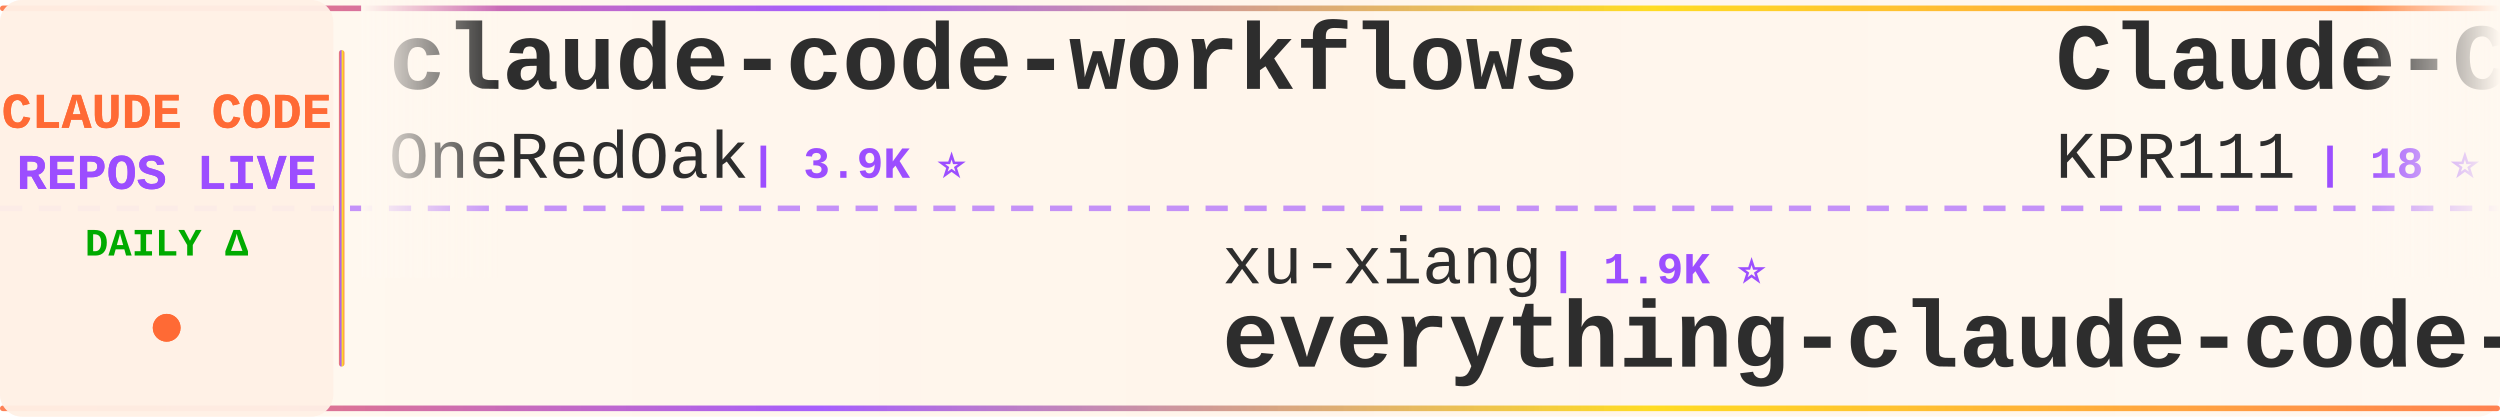
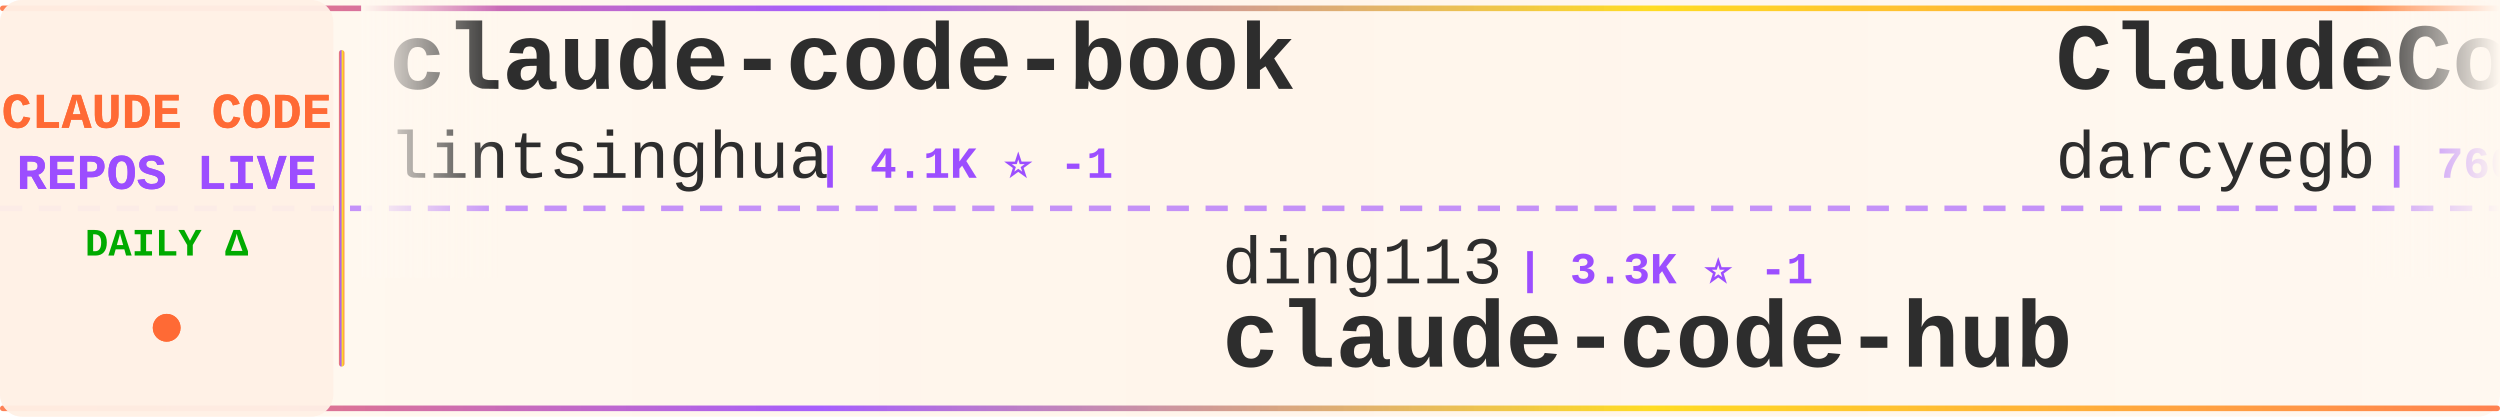
<svg xmlns="http://www.w3.org/2000/svg" width="900" height="150">
  <defs>
    <linearGradient id="tickerBg" x1="0%" y1="0%" x2="100%" y2="0%">
      <stop offset="0%" style="stop-color:#fff8f0;stop-opacity:0.98" />
      <stop offset="50%" style="stop-color:#fff5eb;stop-opacity:1" />
      <stop offset="100%" style="stop-color:#fff8f0;stop-opacity:0.98" />
    </linearGradient>
    <linearGradient id="borderGrad" x1="0%" y1="0%" x2="100%" y2="0%">
      <stop offset="0%" style="stop-color:#FF6B35;stop-opacity:0.85">
        <animate attributeName="stop-opacity" values="0.85;1;0.85" dur="2s" repeatCount="indefinite" />
      </stop>
      <stop offset="33%" style="stop-color:#9C4EFF;stop-opacity:0.9">
        <animate attributeName="stop-opacity" values="0.9;1;0.9" dur="2.2s" repeatCount="indefinite" />
      </stop>
      <stop offset="66%" style="stop-color:#FFD700;stop-opacity:0.85">
        <animate attributeName="stop-opacity" values="0.85;1;0.85" dur="1.8s" repeatCount="indefinite" />
      </stop>
      <stop offset="100%" style="stop-color:#FF6B35;stop-opacity:0.85">
        <animate attributeName="stop-opacity" values="0.85;1;0.85" dur="2s" repeatCount="indefinite" />
      </stop>
    </linearGradient>
    <filter id="textGlow">
      <feGaussianBlur stdDeviation="0.15" result="coloredBlur" />
      <feMerge>
        <feMergeNode in="coloredBlur" />
        <feMergeNode in="SourceGraphic" />
      </feMerge>
    </filter>
    <filter id="metricGlow">
      <feGaussianBlur stdDeviation="0.2" result="coloredBlur" />
      <feMerge>
        <feMergeNode in="coloredBlur" />
        <feMergeNode in="SourceGraphic" />
      </feMerge>
    </filter>
    <linearGradient id="leftFade" x1="0%" y1="0%" x2="100%" y2="0%">
      <stop offset="0%" style="stop-color:#fff8f0;stop-opacity:1" />
      <stop offset="100%" style="stop-color:#fff8f0;stop-opacity:0" />
    </linearGradient>
    <linearGradient id="rightFade" x1="0%" y1="0%" x2="100%" y2="0%">
      <stop offset="0%" style="stop-color:#fff8f0;stop-opacity:0" />
      <stop offset="100%" style="stop-color:#fff8f0;stop-opacity:1" />
    </linearGradient>
  </defs>
  <rect width="900" height="150" fill="url(#tickerBg)" rx="8" />
  <rect x="0" y="2" width="900" height="2" fill="url(#borderGrad)" rx="1" />
  <rect x="0" y="146" width="900" height="2" fill="url(#borderGrad)" rx="1" />
  <line x1="0" y1="75" x2="900" y2="75" stroke="#9C4EFF" stroke-width="2" stroke-dasharray="8 6" opacity="0.6" />
  <rect x="0" y="0" width="120" height="150" fill="#fff0e6" opacity="0.95" rx="8" />
  <text x="60" y="46" font-family="'Courier New', monospace" font-size="18" font-weight="bold" fill="#FF6B35" text-anchor="middle" filter="url(#textGlow)">
    CLAUDE CODE
  </text>
  <text x="60" y="68" font-family="'Courier New', monospace" font-size="18" font-weight="bold" fill="#9C4EFF" text-anchor="middle" filter="url(#textGlow)">
    REPOS LIVE
  </text>
  <text x="60" y="92" font-family="'Courier New', monospace" font-size="14" font-weight="bold" fill="#00aa00" text-anchor="middle">
    DAILY Δ
  </text>
  <circle cx="60" cy="118" r="5" fill="#FF6B35" filter="url(#metricGlow)">
    <animate attributeName="r" values="4;6;4" dur="1.5s" repeatCount="indefinite" />
    <animate attributeName="opacity" values="0.6;1;0.6" dur="1.5s" repeatCount="indefinite" />
  </circle>
  <rect x="122" y="18" width="2" height="114" fill="url(#borderGrad)" rx="1" />
  <clipPath id="tickerClip">
    <rect x="130" y="0" width="770" height="150" />
  </clipPath>
  <g clip-path="url(#tickerClip)">
    <g id="tickerItems">
      <animateTransform attributeName="transform" attributeType="XML" type="translate" from="0 0" to="-3000 0" dur="54s" repeatCount="indefinite" />
      <g transform="translate(0, 0)">
-         <text x="140" y="32" font-family="'Courier New', monospace" font-size="34" font-weight="bold" fill="#2d2d2d">claude-code-workflows</text>
-         <text x="140" y="64" font-family="'Courier New', monospace" font-size="24" font-weight="normal" fill="#2d2d2d" opacity="1.0">OneRedOak</text>
-         <text x="270" y="64" font-family="'Courier New', monospace" font-size="16" font-weight="bold" fill="#9C4EFF"> | 3.9K ⭐</text>
+         <text x="140" y="32" font-family="'Courier New', monospace" font-size="34" font-weight="bold" fill="#2d2d2d">claude-code-book</text>
+         <text x="140" y="64" font-family="'Courier New', monospace" font-size="24" font-weight="normal" fill="#2d2d2d" opacity="1.0">lintsinghua</text>
+         <text x="294" y="64" font-family="'Courier New', monospace" font-size="16" font-weight="bold" fill="#9C4EFF"> | 4.1K ⭐ -1</text>
      </g>
      <g transform="translate(300, 0)">
-         <text x="140" y="102" font-family="'Courier New', monospace" font-size="24" font-weight="normal" fill="#2d2d2d" opacity="1.0">xu-xiang</text>
-         <text x="258" y="102" font-family="'Courier New', monospace" font-size="16" font-weight="bold" fill="#9C4EFF"> | 1.9K ⭐</text>
-         <text x="140" y="132" font-family="'Courier New', monospace" font-size="34" font-weight="bold" fill="#2d2d2d">everything-claude-code-z...</text>
+         <text x="140" y="102" font-family="'Courier New', monospace" font-size="24" font-weight="normal" fill="#2d2d2d" opacity="1.0">ding113</text>
+         <text x="246" y="102" font-family="'Courier New', monospace" font-size="16" font-weight="bold" fill="#9C4EFF"> | 3.3K ⭐ -1</text>
+         <text x="140" y="132" font-family="'Courier New', monospace" font-size="34" font-weight="bold" fill="#2d2d2d">claude-code-hub</text>
      </g>
      <g transform="translate(600, 0)">
-         <text x="140" y="32" font-family="'Courier New', monospace" font-size="34" font-weight="bold" fill="#2d2d2d">Claude-Code</text>
-         <text x="140" y="64" font-family="'Courier New', monospace" font-size="24" font-weight="normal" fill="#2d2d2d" opacity="1.0">KPR111</text>
-         <text x="234" y="64" font-family="'Courier New', monospace" font-size="16" font-weight="bold" fill="#9C4EFF"> | 18 ⭐</text>
+         <text x="140" y="32" font-family="'Courier New', monospace" font-size="34" font-weight="bold" fill="#2d2d2d">ClaudeCodeAgents</text>
+         <text x="140" y="64" font-family="'Courier New', monospace" font-size="24" font-weight="normal" fill="#2d2d2d" opacity="1.0">darcyegb</text>
+         <text x="258" y="64" font-family="'Courier New', monospace" font-size="16" font-weight="bold" fill="#9C4EFF"> | 760 ⭐</text>
      </g>
      <g transform="translate(900, 0)">
-         <text x="140" y="102" font-family="'Courier New', monospace" font-size="24" font-weight="normal" fill="#2d2d2d" opacity="1.0">Yuyz0112</text>
-         <text x="258" y="102" font-family="'Courier New', monospace" font-size="16" font-weight="bold" fill="#9C4EFF"> | 2.4K ⭐</text>
-         <text x="140" y="132" font-family="'Courier New', monospace" font-size="34" font-weight="bold" fill="#2d2d2d">claude-code-reverse</text>
+         <text x="140" y="102" font-family="'Courier New', monospace" font-size="24" font-weight="normal" fill="#2d2d2d" opacity="1.0">multica-ai</text>
+         <text x="282" y="102" font-family="'Courier New', monospace" font-size="16" font-weight="bold" fill="#9C4EFF"> | 202.4K ⭐ +43</text>
+         <text x="140" y="132" font-family="'Courier New', monospace" font-size="34" font-weight="bold" fill="#2d2d2d">andrej-karpathy-skills</text>
      </g>
      <g transform="translate(1200, 0)">
        <text x="140" y="32" font-family="'Courier New', monospace" font-size="34" font-weight="bold" fill="#2d2d2d">ralph-claude-code</text>
        <text x="140" y="64" font-family="'Courier New', monospace" font-size="24" font-weight="normal" fill="#2d2d2d" opacity="1.0">frankbria</text>
-         <text x="270" y="64" font-family="'Courier New', monospace" font-size="16" font-weight="bold" fill="#9C4EFF"> | 9.6K ⭐ +1</text>
+         <text x="270" y="64" font-family="'Courier New', monospace" font-size="16" font-weight="bold" fill="#9C4EFF"> | 9.6K ⭐</text>
      </g>
      <g transform="translate(1500, 0)">
        <text x="140" y="102" font-family="'Courier New', monospace" font-size="24" font-weight="normal" fill="#2d2d2d" opacity="1.0">wanshuiyin</text>
-         <text x="282" y="102" font-family="'Courier New', monospace" font-size="16" font-weight="bold" fill="#9C4EFF"> | 14.7K ⭐ +9</text>
+         <text x="282" y="102" font-family="'Courier New', monospace" font-size="16" font-weight="bold" fill="#9C4EFF"> | 14.7K ⭐ +5</text>
        <text x="140" y="132" font-family="'Courier New', monospace" font-size="34" font-weight="bold" fill="#2d2d2d">Auto-claude-code-researc...</text>
      </g>
      <g transform="translate(1800, 0)">
-         <text x="140" y="32" font-family="'Courier New', monospace" font-size="34" font-weight="bold" fill="#2d2d2d">claude-code-templates</text>
-         <text x="140" y="64" font-family="'Courier New', monospace" font-size="24" font-weight="normal" fill="#2d2d2d" opacity="1.0">davila7</text>
-         <text x="246" y="64" font-family="'Courier New', monospace" font-size="16" font-weight="bold" fill="#9C4EFF"> | 30.2K ⭐ +3</text>
+         <text x="140" y="32" font-family="'Courier New', monospace" font-size="34" font-weight="bold" fill="#2d2d2d">learn-claude-code</text>
+         <text x="140" y="64" font-family="'Courier New', monospace" font-size="24" font-weight="normal" fill="#2d2d2d" opacity="1.0">shareAI-lab</text>
+         <text x="294" y="64" font-family="'Courier New', monospace" font-size="16" font-weight="bold" fill="#9C4EFF"> | 74.2K ⭐ +10</text>
      </g>
      <g transform="translate(2100, 0)">
+         <text x="140" y="102" font-family="'Courier New', monospace" font-size="24" font-weight="normal" fill="#2d2d2d" opacity="1.0">Chachamaru127</text>
+         <text x="318" y="102" font-family="'Courier New', monospace" font-size="16" font-weight="bold" fill="#9C4EFF"> | 3.1K ⭐</text>
+         <text x="140" y="132" font-family="'Courier New', monospace" font-size="34" font-weight="bold" fill="#2d2d2d">claude-code-harness</text>
+       </g>
+       <g transform="translate(2400, 0)">
+         <text x="140" y="32" font-family="'Courier New', monospace" font-size="34" font-weight="bold" fill="#2d2d2d">claude-code-plugins-plus...</text>
+         <text x="140" y="64" font-family="'Courier New', monospace" font-size="24" font-weight="normal" fill="#2d2d2d" opacity="1.0">jeremylongshore</text>
+         <text x="342" y="64" font-family="'Courier New', monospace" font-size="16" font-weight="bold" fill="#9C4EFF"> | 2.6K ⭐ +1</text>
+       </g>
+       <g transform="translate(2700, 0)">
        <text x="140" y="102" font-family="'Courier New', monospace" font-size="24" font-weight="normal" fill="#2d2d2d" opacity="1.0">Maciek-roboblog</text>
        <text x="342" y="102" font-family="'Courier New', monospace" font-size="16" font-weight="bold" fill="#9C4EFF"> | 8.6K ⭐</text>
        <text x="140" y="132" font-family="'Courier New', monospace" font-size="34" font-weight="bold" fill="#2d2d2d">Claude-Code-Usage-Monito...</text>
      </g>
-       <g transform="translate(2400, 0)">
-         <text x="140" y="32" font-family="'Courier New', monospace" font-size="34" font-weight="bold" fill="#2d2d2d">learn-claude-code</text>
-         <text x="140" y="64" font-family="'Courier New', monospace" font-size="24" font-weight="normal" fill="#2d2d2d" opacity="1.0">shareAI-lab</text>
-         <text x="294" y="64" font-family="'Courier New', monospace" font-size="16" font-weight="bold" fill="#9C4EFF"> | 74.2K ⭐ +33</text>
-       </g>
-       <g transform="translate(2700, 0)">
-         <text x="140" y="102" font-family="'Courier New', monospace" font-size="24" font-weight="normal" fill="#2d2d2d" opacity="1.0">huangjia2019</text>
-         <text x="306" y="102" font-family="'Courier New', monospace" font-size="16" font-weight="bold" fill="#9C4EFF"> | 1.1K ⭐</text>
-         <text x="140" y="132" font-family="'Courier New', monospace" font-size="34" font-weight="bold" fill="#2d2d2d">claude-code-engineering</text>
-       </g>
      <g transform="translate(3000, 0)">
-         <text x="140" y="32" font-family="'Courier New', monospace" font-size="34" font-weight="bold" fill="#2d2d2d">claude-code-workflows</text>
-         <text x="140" y="64" font-family="'Courier New', monospace" font-size="24" font-weight="normal" fill="#2d2d2d" opacity="1.0">OneRedOak</text>
-         <text x="270" y="64" font-family="'Courier New', monospace" font-size="16" font-weight="bold" fill="#9C4EFF"> | 3.9K ⭐</text>
+         <text x="140" y="32" font-family="'Courier New', monospace" font-size="34" font-weight="bold" fill="#2d2d2d">claude-code-book</text>
+         <text x="140" y="64" font-family="'Courier New', monospace" font-size="24" font-weight="normal" fill="#2d2d2d" opacity="1.0">lintsinghua</text>
+         <text x="294" y="64" font-family="'Courier New', monospace" font-size="16" font-weight="bold" fill="#9C4EFF"> | 4.1K ⭐ -1</text>
      </g>
      <g transform="translate(3300, 0)">
-         <text x="140" y="102" font-family="'Courier New', monospace" font-size="24" font-weight="normal" fill="#2d2d2d" opacity="1.0">xu-xiang</text>
-         <text x="258" y="102" font-family="'Courier New', monospace" font-size="16" font-weight="bold" fill="#9C4EFF"> | 1.9K ⭐</text>
-         <text x="140" y="132" font-family="'Courier New', monospace" font-size="34" font-weight="bold" fill="#2d2d2d">everything-claude-code-z...</text>
+         <text x="140" y="102" font-family="'Courier New', monospace" font-size="24" font-weight="normal" fill="#2d2d2d" opacity="1.0">ding113</text>
+         <text x="246" y="102" font-family="'Courier New', monospace" font-size="16" font-weight="bold" fill="#9C4EFF"> | 3.3K ⭐ -1</text>
+         <text x="140" y="132" font-family="'Courier New', monospace" font-size="34" font-weight="bold" fill="#2d2d2d">claude-code-hub</text>
      </g>
      <g transform="translate(3600, 0)">
-         <text x="140" y="32" font-family="'Courier New', monospace" font-size="34" font-weight="bold" fill="#2d2d2d">Claude-Code</text>
-         <text x="140" y="64" font-family="'Courier New', monospace" font-size="24" font-weight="normal" fill="#2d2d2d" opacity="1.0">KPR111</text>
-         <text x="234" y="64" font-family="'Courier New', monospace" font-size="16" font-weight="bold" fill="#9C4EFF"> | 18 ⭐</text>
+         <text x="140" y="32" font-family="'Courier New', monospace" font-size="34" font-weight="bold" fill="#2d2d2d">ClaudeCodeAgents</text>
+         <text x="140" y="64" font-family="'Courier New', monospace" font-size="24" font-weight="normal" fill="#2d2d2d" opacity="1.0">darcyegb</text>
+         <text x="258" y="64" font-family="'Courier New', monospace" font-size="16" font-weight="bold" fill="#9C4EFF"> | 760 ⭐</text>
      </g>
      <g transform="translate(3900, 0)">
-         <text x="140" y="102" font-family="'Courier New', monospace" font-size="24" font-weight="normal" fill="#2d2d2d" opacity="1.0">Yuyz0112</text>
-         <text x="258" y="102" font-family="'Courier New', monospace" font-size="16" font-weight="bold" fill="#9C4EFF"> | 2.4K ⭐</text>
-         <text x="140" y="132" font-family="'Courier New', monospace" font-size="34" font-weight="bold" fill="#2d2d2d">claude-code-reverse</text>
+         <text x="140" y="102" font-family="'Courier New', monospace" font-size="24" font-weight="normal" fill="#2d2d2d" opacity="1.0">multica-ai</text>
+         <text x="282" y="102" font-family="'Courier New', monospace" font-size="16" font-weight="bold" fill="#9C4EFF"> | 202.4K ⭐ +43</text>
+         <text x="140" y="132" font-family="'Courier New', monospace" font-size="34" font-weight="bold" fill="#2d2d2d">andrej-karpathy-skills</text>
      </g>
    </g>
  </g>
  <rect x="130" y="0" width="50" height="100" fill="url(#leftFade)" />
  <rect x="850" y="0" width="50" height="100" fill="url(#rightFade)" />
</svg>
